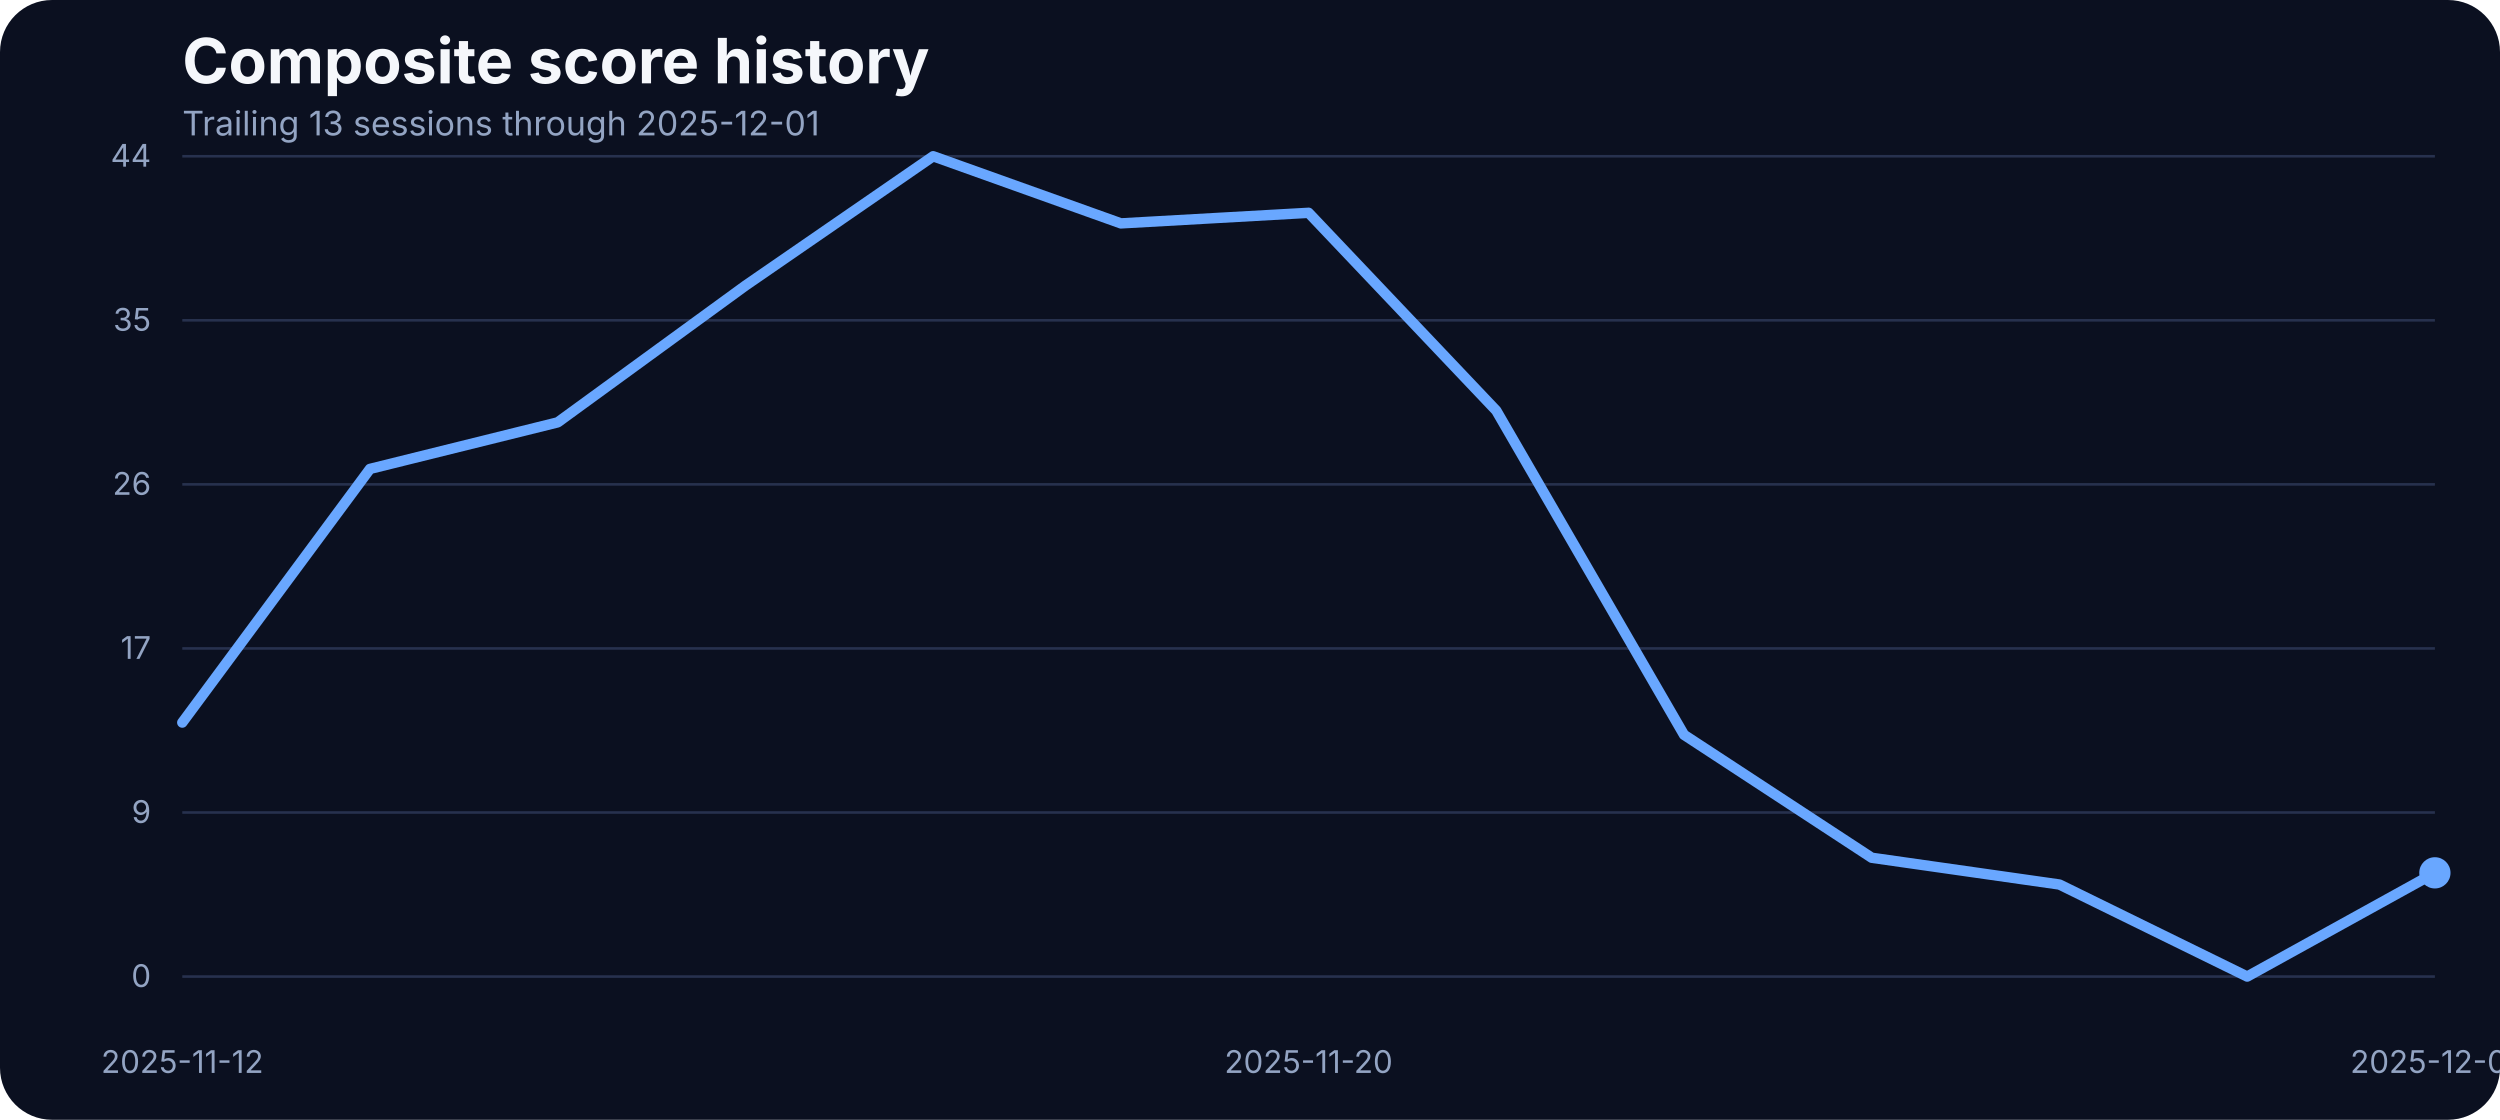
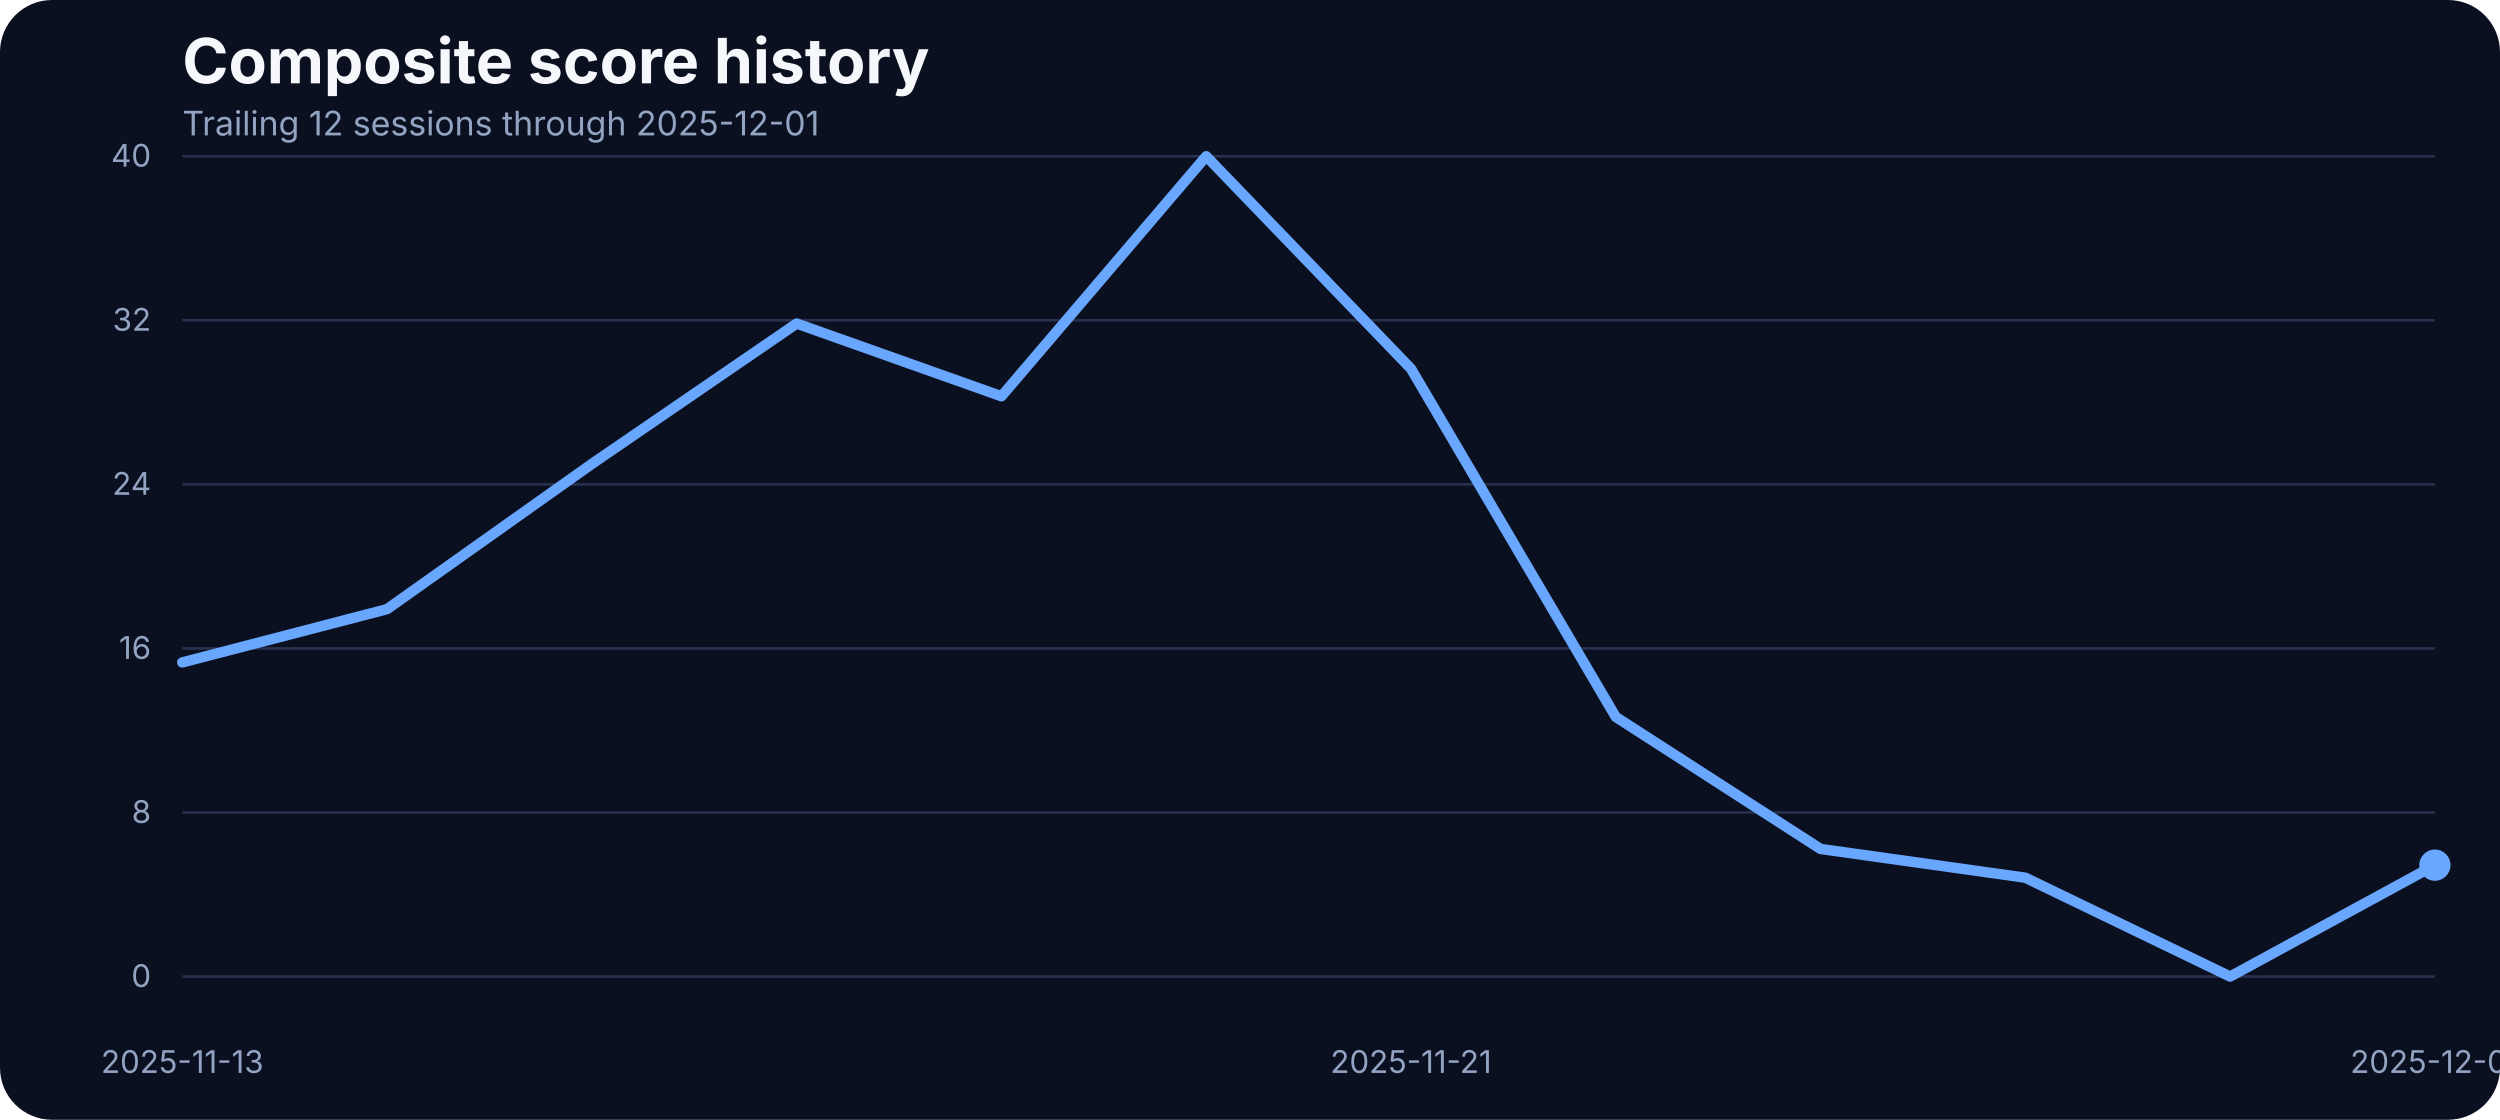
<svg xmlns="http://www.w3.org/2000/svg" width="960" height="430" viewBox="0 0 960 430" role="img" aria-label="Composite score history">
  <rect width="100%" height="100%" fill="#0b1020" rx="20" />
  <text x="70" y="32" fill="#f5f7fb" font-family="Inter, Arial, sans-serif" font-size="24" font-weight="700">Composite score history</text>
-   <text x="70" y="52" fill="#93a4c3" font-family="Inter, Arial, sans-serif" font-size="13">Trailing 13 sessions through 2025-12-01</text>
+   <text x="70" y="52" fill="#93a4c3" font-family="Inter, Arial, sans-serif" font-size="13">Trailing 12 sessions through 2025-12-01</text>
  <line x1="70" x2="935" y1="375.00" y2="375.00" stroke="#27314e" stroke-width="1" />
  <text x="58" y="379.00" text-anchor="end" fill="#93a4c3" font-family="Inter, Arial, sans-serif" font-size="12">0</text>
  <line x1="70" x2="935" y1="312.00" y2="312.00" stroke="#27314e" stroke-width="1" />
-   <text x="58" y="316.00" text-anchor="end" fill="#93a4c3" font-family="Inter, Arial, sans-serif" font-size="12">9</text>
+   <text x="58" y="316.00" text-anchor="end" fill="#93a4c3" font-family="Inter, Arial, sans-serif" font-size="12">8</text>
  <line x1="70" x2="935" y1="249.00" y2="249.00" stroke="#27314e" stroke-width="1" />
-   <text x="58" y="253.00" text-anchor="end" fill="#93a4c3" font-family="Inter, Arial, sans-serif" font-size="12">17</text>
+   <text x="58" y="253.00" text-anchor="end" fill="#93a4c3" font-family="Inter, Arial, sans-serif" font-size="12">16</text>
  <line x1="70" x2="935" y1="186.00" y2="186.00" stroke="#27314e" stroke-width="1" />
-   <text x="58" y="190.00" text-anchor="end" fill="#93a4c3" font-family="Inter, Arial, sans-serif" font-size="12">26</text>
+   <text x="58" y="190.00" text-anchor="end" fill="#93a4c3" font-family="Inter, Arial, sans-serif" font-size="12">24</text>
  <line x1="70" x2="935" y1="123.00" y2="123.00" stroke="#27314e" stroke-width="1" />
-   <text x="58" y="127.00" text-anchor="end" fill="#93a4c3" font-family="Inter, Arial, sans-serif" font-size="12">35</text>
+   <text x="58" y="127.00" text-anchor="end" fill="#93a4c3" font-family="Inter, Arial, sans-serif" font-size="12">32</text>
  <line x1="70" x2="935" y1="60.00" y2="60.00" stroke="#27314e" stroke-width="1" />
-   <text x="58" y="64.00" text-anchor="end" fill="#93a4c3" font-family="Inter, Arial, sans-serif" font-size="12">44</text>
-   <text x="70.00" y="412" text-anchor="middle" fill="#93a4c3" font-family="Inter, Arial, sans-serif" font-size="12">2025-11-12</text>
-   <text x="502.50" y="412" text-anchor="middle" fill="#93a4c3" font-family="Inter, Arial, sans-serif" font-size="12">2025-11-20</text>
+   <text x="58" y="64.00" text-anchor="end" fill="#93a4c3" font-family="Inter, Arial, sans-serif" font-size="12">40</text>
+   <text x="70.00" y="412" text-anchor="middle" fill="#93a4c3" font-family="Inter, Arial, sans-serif" font-size="12">2025-11-13</text>
+   <text x="541.82" y="412" text-anchor="middle" fill="#93a4c3" font-family="Inter, Arial, sans-serif" font-size="12">2025-11-21</text>
  <text x="935.00" y="412" text-anchor="middle" fill="#93a4c3" font-family="Inter, Arial, sans-serif" font-size="12">2025-12-01</text>
-   <path d="M 70.00 277.46 L 142.08 180.06 L 214.17 162.18 L 286.25 109.68 L 358.33 60.00 L 430.42 85.78 L 502.50 81.72 L 574.58 157.69 L 646.67 282.17 L 718.75 329.38 L 790.83 339.66 L 862.92 375.00 L 935.00 335.17" fill="none" stroke="#69a7ff" stroke-width="4" stroke-linecap="round" stroke-linejoin="round" />
-   <circle cx="935.00" cy="335.17" r="6" fill="#69a7ff" />
+   <path d="M 70.00 254.37 L 148.64 233.91 L 227.27 178.14 L 305.91 124.24 L 384.55 152.17 L 463.18 60.00 L 541.82 141.59 L 620.45 275.29 L 699.09 326.00 L 777.73 337.04 L 856.36 375.00 L 935.00 332.22" fill="none" stroke="#69a7ff" stroke-width="4" stroke-linecap="round" stroke-linejoin="round" />
+   <circle cx="935.00" cy="332.22" r="6" fill="#69a7ff" />
</svg>
